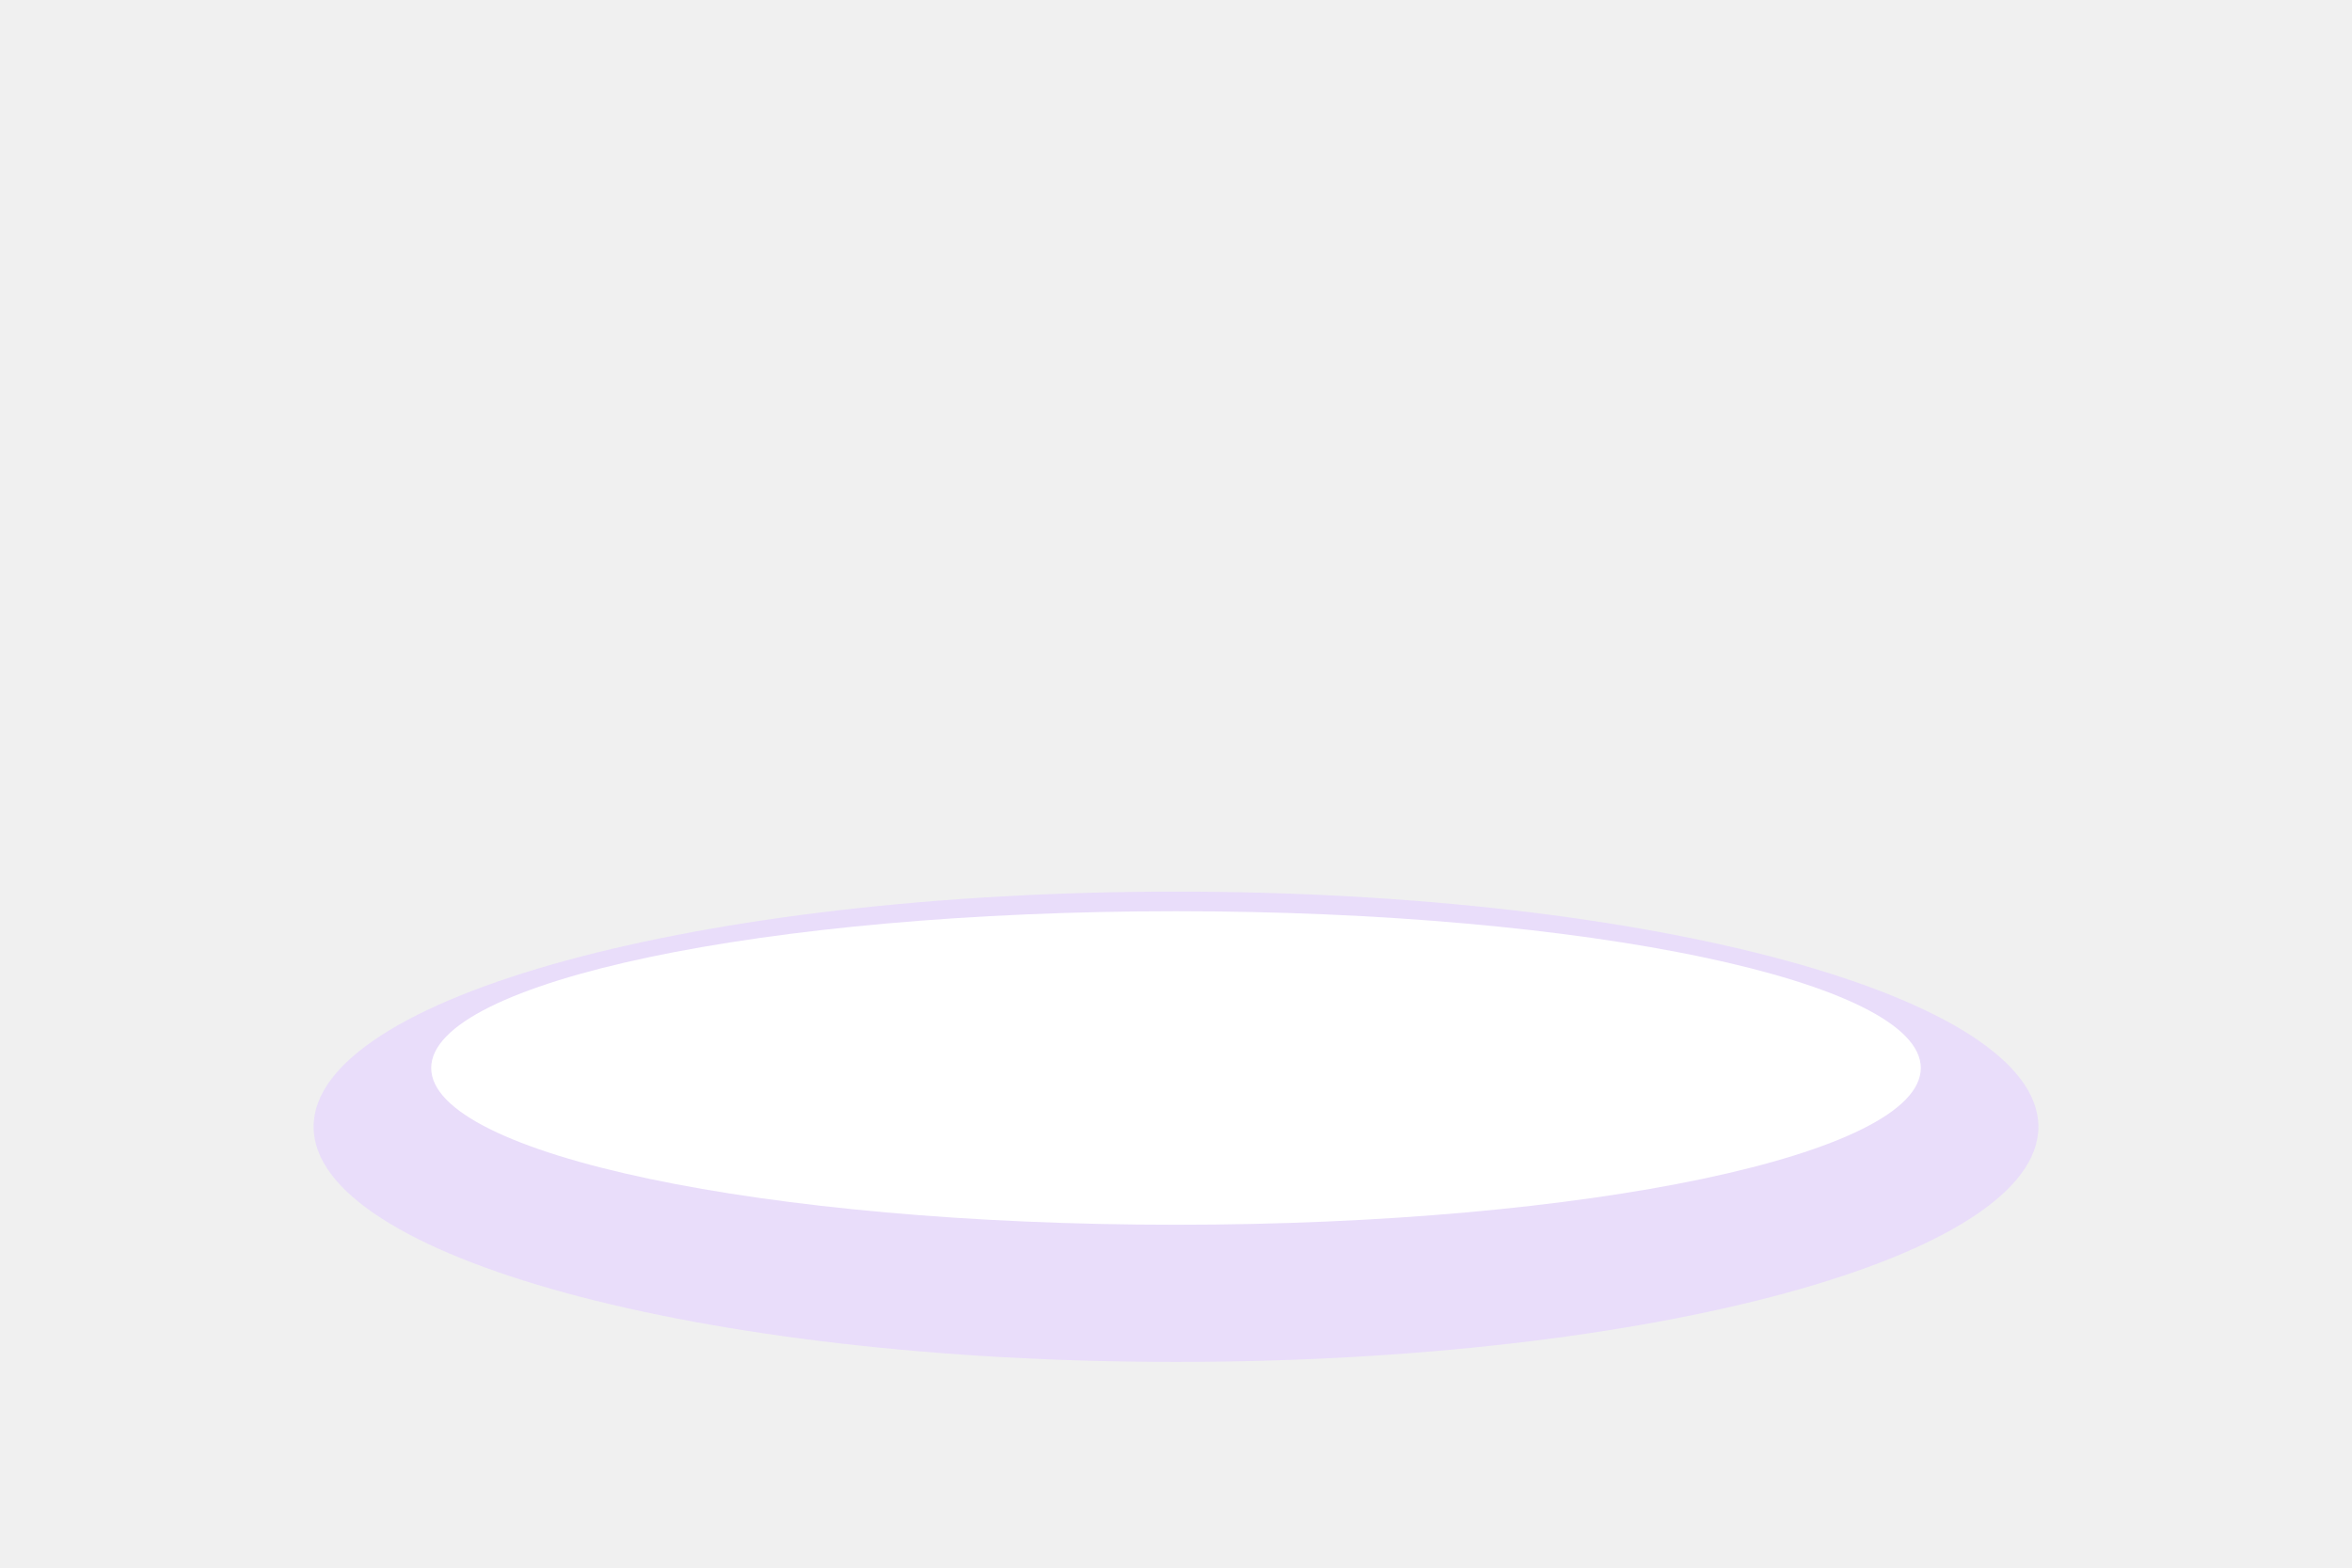
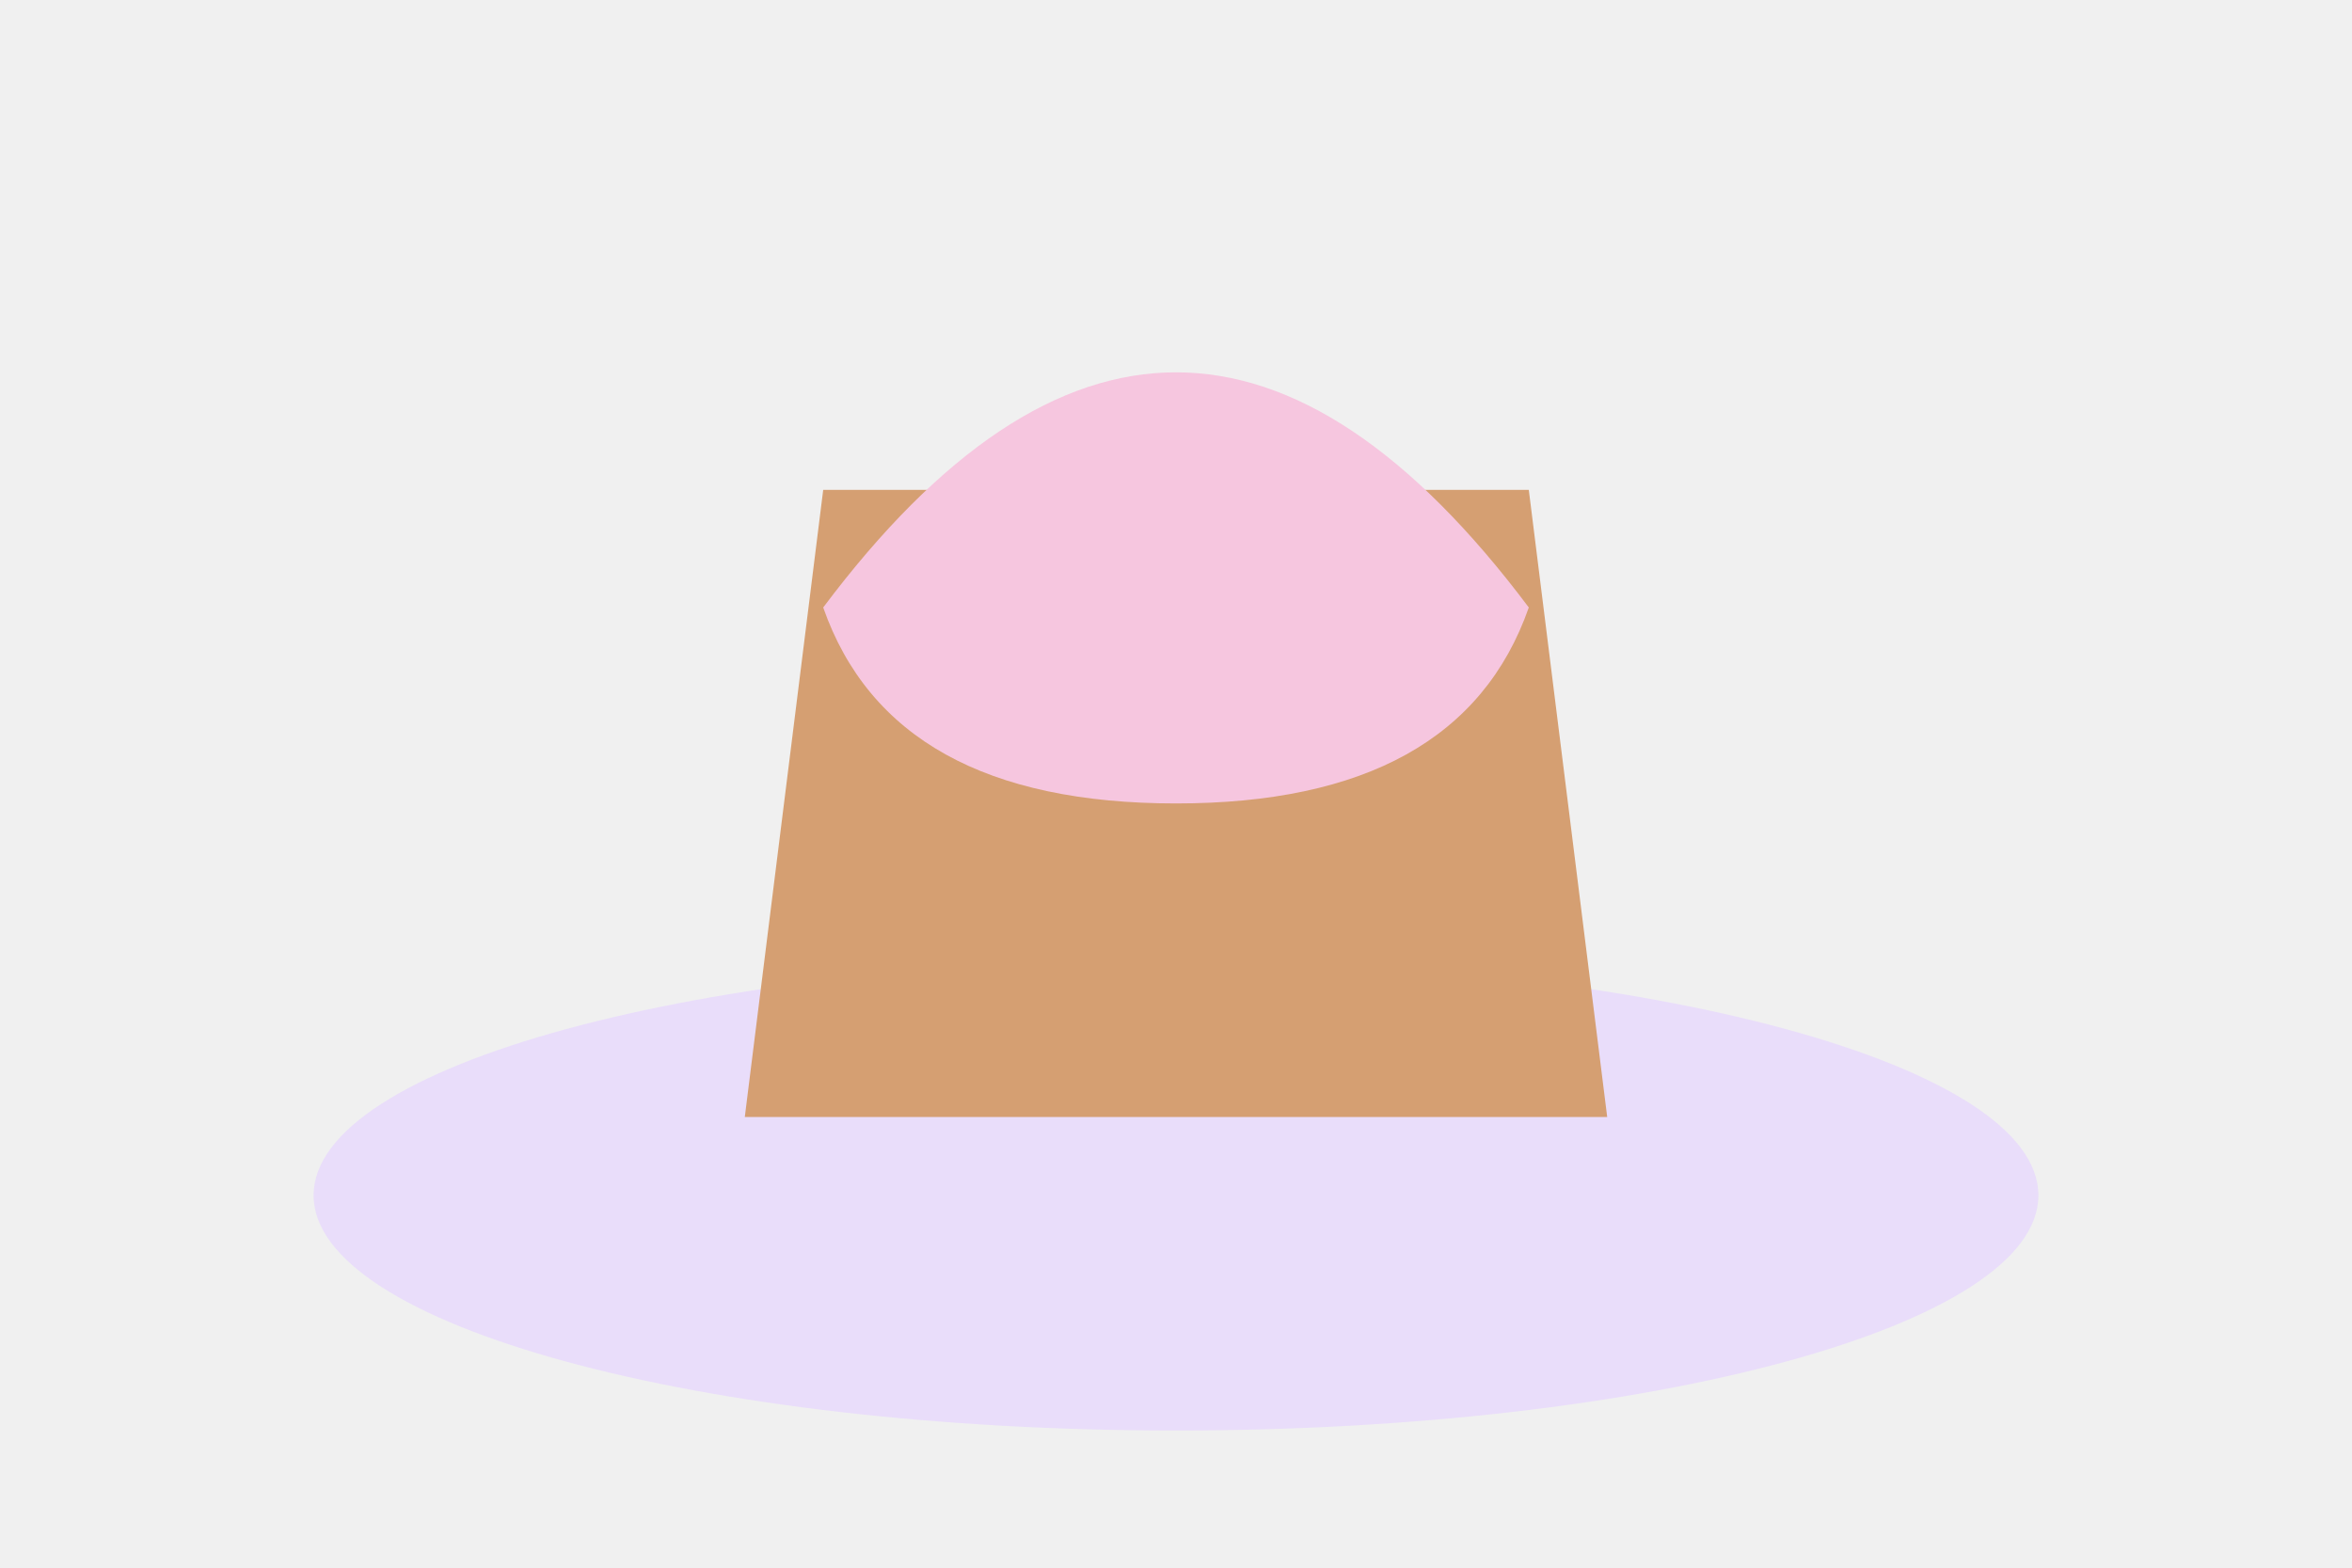
<svg xmlns="http://www.w3.org/2000/svg" viewBox="0 0 240 160">
-   <ellipse cx="120" cy="115" rx="88" ry="24" fill="#e9ddfa" />
-   <ellipse cx="120" cy="109" rx="76" ry="16" fill="#fff" />
+   <ellipse cx="120" cy="122" rx="88" ry="24" fill="#e9ddfa" />
+   <path d="M76 114h88l-8-64H84z" fill="#d59f72" />
+   <path d="M84 62q36-48 72 0q-7 20-36 20T84 62" fill="#f6c6df" />
</svg>
